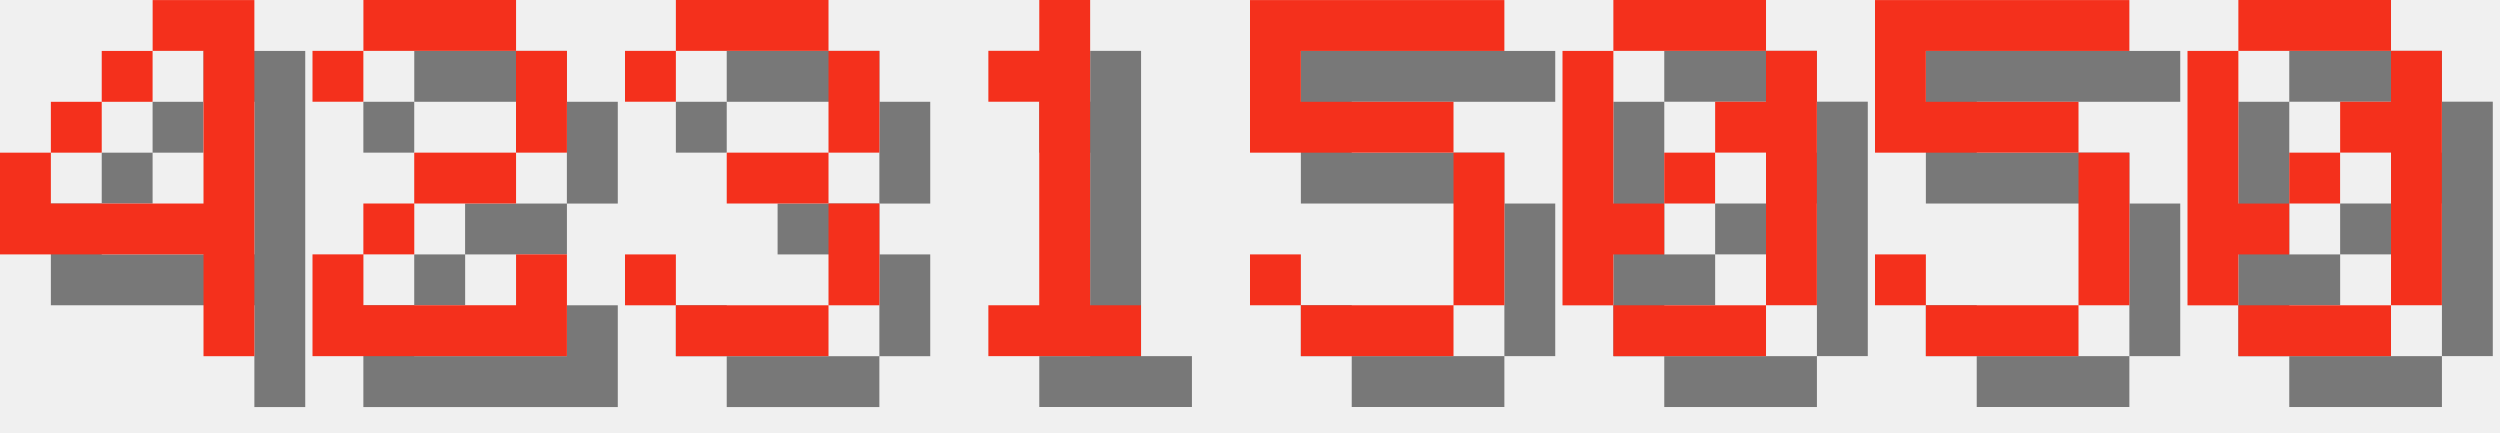
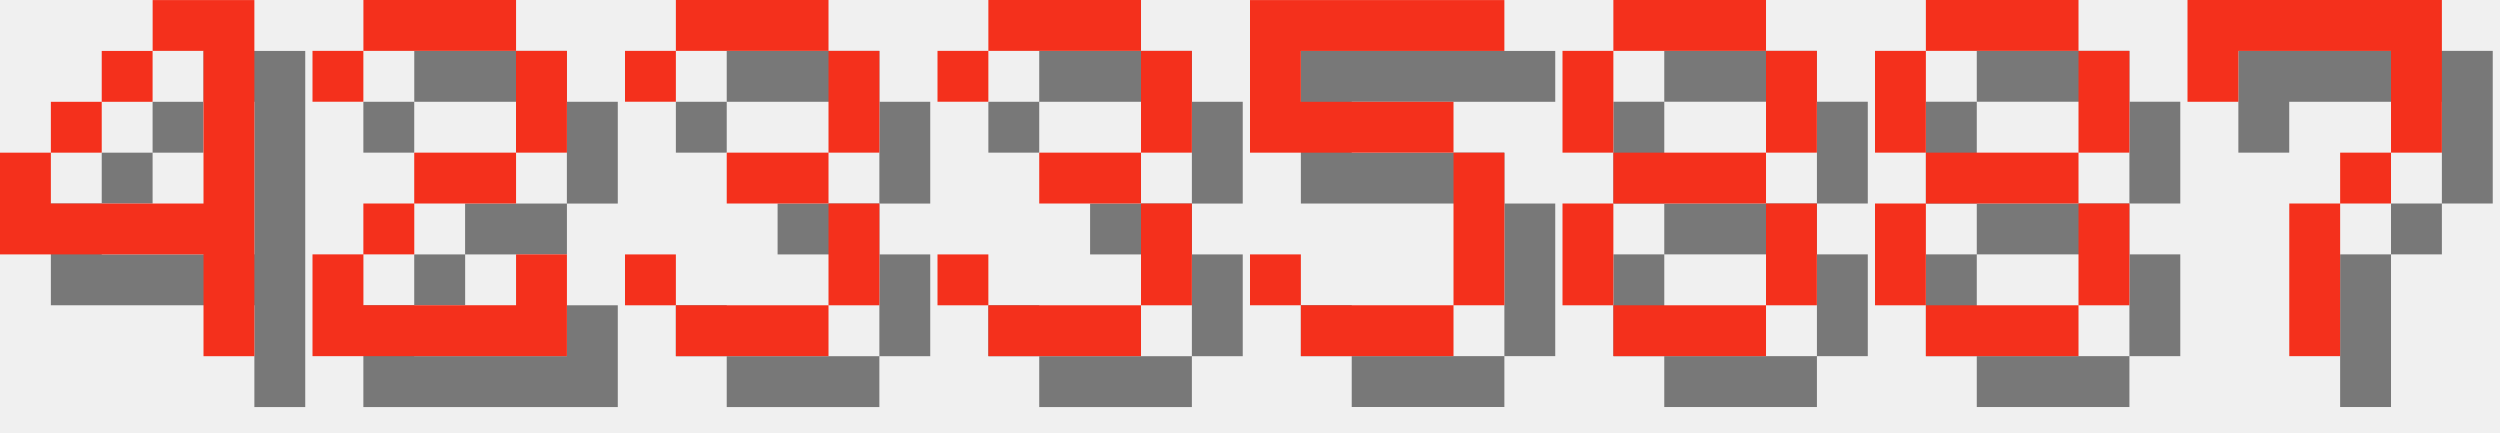
<svg xmlns="http://www.w3.org/2000/svg" version="1.1" width="208.0" height="36">
  <style>
        .text-foreground {
            fill: #F4301C;
        }
        .text-shadow {
            fill: #000000;
            fill-opacity: 0.5;
        }
    </style>
  <g class="digit" id="digit_4" transform="translate(0.0, 0), scale(4)">
    <path id="digit_4_shadow" class="text-shadow" d="m4.233 1.058v1.058h1.058v3.175h-3.175v-1.058h-1.058v2.117h4.233v2.117h1.058v-7.408h-2.117zm-2.117 3.175h1.058v-1.058h-1.058v1.058zm1.058-1.058h1.058v-1.058h-1.058v1.058z" fill-opacity=".5" style="paint-order:stroke fill markers" />
    <path id="digit_4_fg" class="text-foreground" d="m3.175 0v1.058h1.058v3.175h-3.175v-1.058h-1.058v2.117h4.233v2.117h1.058v-7.408h-2.117zm-2.117 3.175h1.058v-1.058h-1.058v1.058zm1.058-1.058h1.058v-1.058h-1.058v1.058z" fill="#fff" style="paint-order:stroke fill markers" />
  </g>
  <g class="digit" id="digit_2" transform="translate(26.0, 0), scale(4)">
    <path id="digit_2_shadow" class="text-shadow" d="m1.058 2.117v1.058h1.058v-1.058h3.175v2.117h-2.117v1.058h-1.058v1.058h-1.058v2.117h5.292v-2.117h-1.058v1.058h-3.175v-1.058h1.058v-1.058h2.117v-1.058h1.058v-2.117h-1.058v-1.058h-3.175v1.058h-1.058z" fill-opacity=".5" style="paint-order:stroke fill markers" />
    <path id="digit_2_fg" class="text-foreground" d="m0 1.058v1.058h1.058v-1.058h3.175v2.117h-2.117v1.058h-1.058v1.058h-1.058v2.117h5.292v-2.117h-1.058v1.058h-3.175v-1.058h1.058v-1.058h2.117v-1.058h1.058v-2.117h-1.058v-1.058h-3.175v1.058h-1.058z" fill="#fff" style="paint-order:stroke fill markers" />
  </g>
  <g class="digit" id="digit_3" transform="translate(52.0, 0), scale(4)">
    <path id="digit_3_shadow" class="text-shadow" d="m1.058 2.117v1.058h1.058v-1.058h3.175v2.117h-2.117v1.058h2.117v2.117h-3.175v-1.058h-1.058v1.058h1.058v1.058h3.175v-1.058h1.058v-2.117h-1.058v-1.058h1.058v-2.117h-1.058v-1.058h-3.175v1.058h-1.058z" fill-opacity=".5" style="paint-order:stroke fill markers" />
    <path id="digit_3_fg" class="text-foreground" d="m0 1.058v1.058h1.058v-1.058h3.175v2.117h-2.117v1.058h2.117v2.117h-3.175v-1.058h-1.058v1.058h1.058v1.058h3.175v-1.058h1.058v-2.117h-1.058v-1.058h1.058v-2.117h-1.058v-1.058h-3.175v1.058h-1.058z" fill="#fff" style="paint-order:stroke fill markers" />
  </g>
-   <g class="digit" id="digit_1" transform="translate(78.0, 0), scale(4)">
-     <path id="digit_1_shadow" class="text-shadow" d="m2.117 2.117v1.058h1.058v4.233h-1.058v1.058h3.175v-1.058h-1.058v-6.35h-1.058v1.058h-1.058z" fill-opacity=".5" style="paint-order:stroke fill markers" />
-     <path id="digit_1_fg" class="text-foreground" d="m1.058 1.058v1.058h1.058v4.233h-1.058v1.058h3.175v-1.058h-1.058v-6.35h-1.058v1.058h-1.058z" fill="#fff" style="paint-order:stroke fill markers" />
+   <g class="digit" id="digit_3" transform="translate(78.0, 0), scale(4)">
+     <path id="digit_3_shadow" class="text-shadow" d="m1.058 2.117v1.058h1.058v-1.058h3.175v2.117h-2.117v1.058h2.117v2.117h-3.175v-1.058h-1.058v1.058h1.058v1.058h3.175v-1.058h1.058v-2.117h-1.058v-1.058h1.058v-2.117h-1.058v-1.058h-3.175v1.058h-1.058z" fill-opacity=".5" style="paint-order:stroke fill markers" />
+     <path id="digit_3_fg" class="text-foreground" d="m0 1.058v1.058h1.058v-1.058h3.175v2.117h-2.117v1.058h2.117v2.117h-3.175v-1.058h-1.058v1.058h1.058v1.058h3.175v-1.058h1.058v-2.117h-1.058v-1.058h1.058v-2.117h-1.058v-1.058h-3.175v1.058h-1.058z" fill="#fff" style="paint-order:stroke fill markers" />
  </g>
  <g class="digit" id="digit_5" transform="translate(104.0, 0), scale(4)">
    <path id="digit_5_shadow" class="text-shadow" d="m1.058 1.058v3.175h4.233v3.175h-3.175v-1.058h-1.058v1.058h1.058v1.058h3.175v-1.058h1.058v-3.175h-1.058v-1.058h-3.175v-1.058h4.233v-1.058h-5.292z" fill-opacity=".5" style="paint-order:stroke fill markers" />
    <path id="digit_5_fg" class="text-foreground" d="m0 0v3.175h4.233v3.175h-3.175v-1.058h-1.058v1.058h1.058v1.058h3.175v-1.058h1.058v-3.175h-1.058v-1.058h-3.175v-1.058h4.233v-1.058h-5.292z" fill="#fff" style="paint-order:stroke fill markers" />
  </g>
-   <g class="digit" id="digit_0" transform="translate(130.0, 0), scale(4)">
-     <path id="digit_0_shadow" class="text-shadow" d="m2.117 1.058v1.058h3.175v-1.058h-3.175zm3.175 1.058v1.058h-1.058v1.058h1.058v3.175h1.058v-5.292h-1.058zm0 5.292h-3.175v1.058h3.175v-1.058zm-3.175 0v-1.058h1.058v-1.058h-1.058v-3.175h-1.058v5.292h1.058zm1.058-2.117h1.058v-1.058h-1.058v1.058z" fill-opacity=".5" style="paint-order:stroke fill markers" />
-     <path id="digit_0_fg" class="text-foreground" d="m1.058 0v1.058h3.175v-1.058h-3.175zm3.175 1.058v1.058h-1.058v1.058h1.058v3.175h1.058v-5.292h-1.058zm0 5.292h-3.175v1.058h3.175v-1.058zm-3.175 0v-1.058h1.058v-1.058h-1.058v-3.175h-1.058v5.292h1.058zm1.058-2.117h1.058v-1.058h-1.058v1.058z" fill="#fff" style="paint-order:stroke fill markers" />
+   <g class="digit" id="digit_8" transform="translate(130.0, 0), scale(4)">
+     <path id="digit_8_shadow" class="text-shadow" d="m2.117 1.058v1.058h3.175v-1.058h-3.175zm3.175 1.058v2.117h1.058v-2.117h-1.058zm0 2.117h-3.175v1.058h3.175v-1.058zm0 1.058v2.117h1.058v-2.117h-1.058zm0 2.117h-3.175v1.058h3.175v-1.058zm-3.175 0v-2.117h-1.058v2.117h1.058zm0-3.175v-2.117h-1.058v2.117h1.058z" fill-opacity=".5" style="paint-order:stroke fill markers" />
+     <path id="digit_8_fg" class="text-foreground" d="m1.058 0v1.058h3.175v-1.058h-3.175zm3.175 1.058v2.117h1.058v-2.117h-1.058zm0 2.117h-3.175v1.058h3.175v-1.058zm0 1.058v2.117h1.058v-2.117h-1.058zm0 2.117h-3.175v1.058h3.175v-1.058zm-3.175 0v-2.117h-1.058v2.117h1.058zm0-3.175v-2.117h-1.058v2.117h1.058z" fill="#fff" style="paint-order:stroke fill markers" />
  </g>
-   <g class="digit" id="digit_5" transform="translate(156.0, 0), scale(4)">
-     <path id="digit_5_shadow" class="text-shadow" d="m1.058 1.058v3.175h4.233v3.175h-3.175v-1.058h-1.058v1.058h1.058v1.058h3.175v-1.058h1.058v-3.175h-1.058v-1.058h-3.175v-1.058h4.233v-1.058h-5.292z" fill-opacity=".5" style="paint-order:stroke fill markers" />
-     <path id="digit_5_fg" class="text-foreground" d="m0 0v3.175h4.233v3.175h-3.175v-1.058h-1.058v1.058h1.058v1.058h3.175v-1.058h1.058v-3.175h-1.058v-1.058h-3.175v-1.058h4.233v-1.058h-5.292z" fill="#fff" style="paint-order:stroke fill markers" />
+   <g class="digit" id="digit_8" transform="translate(156.0, 0), scale(4)">
+     <path id="digit_8_shadow" class="text-shadow" d="m2.117 1.058v1.058h3.175v-1.058h-3.175zm3.175 1.058v2.117h1.058v-2.117h-1.058zm0 2.117h-3.175v1.058h3.175v-1.058zm0 1.058v2.117h1.058v-2.117h-1.058zm0 2.117h-3.175v1.058h3.175v-1.058zm-3.175 0v-2.117h-1.058v2.117h1.058zm0-3.175v-2.117h-1.058v2.117h1.058z" fill-opacity=".5" style="paint-order:stroke fill markers" />
+     <path id="digit_8_fg" class="text-foreground" d="m1.058 0v1.058h3.175v-1.058h-3.175zm3.175 1.058v2.117h1.058v-2.117h-1.058zm0 2.117h-3.175v1.058h3.175v-1.058zm0 1.058v2.117h1.058v-2.117h-1.058zm0 2.117h-3.175v1.058h3.175v-1.058zm-3.175 0v-2.117h-1.058v2.117h1.058zm0-3.175v-2.117h-1.058v2.117h1.058z" fill="#fff" style="paint-order:stroke fill markers" />
  </g>
-   <g class="digit" id="digit_0" transform="translate(182.0, 0), scale(4)">
-     <path id="digit_0_shadow" class="text-shadow" d="m2.117 1.058v1.058h3.175v-1.058h-3.175zm3.175 1.058v1.058h-1.058v1.058h1.058v3.175h1.058v-5.292h-1.058zm0 5.292h-3.175v1.058h3.175v-1.058zm-3.175 0v-1.058h1.058v-1.058h-1.058v-3.175h-1.058v5.292h1.058zm1.058-2.117h1.058v-1.058h-1.058v1.058z" fill-opacity=".5" style="paint-order:stroke fill markers" />
-     <path id="digit_0_fg" class="text-foreground" d="m1.058 0v1.058h3.175v-1.058h-3.175zm3.175 1.058v1.058h-1.058v1.058h1.058v3.175h1.058v-5.292h-1.058zm0 5.292h-3.175v1.058h3.175v-1.058zm-3.175 0v-1.058h1.058v-1.058h-1.058v-3.175h-1.058v5.292h1.058zm1.058-2.117h1.058v-1.058h-1.058v1.058z" fill="#fff" style="paint-order:stroke fill markers" />
+   <g class="digit" id="digit_7" transform="translate(182.0, 0), scale(4)">
+     <path id="digit_7_shadow" class="text-shadow" d="m1.058 1.058 2e-6 2.117h1.058v-1.058h3.175v1.058l2e-7 1.058h-1.058v1.058h-1.058l4e-7 3.175 1.058 1e-7v-3.175h1.058v-1.058h1.058l5e-7 -1.058v-2.117z" fill-opacity=".5" style="paint-order:stroke fill markers" />
+     <path id="digit_7_fg" class="text-foreground" d="m0 0 2e-6 2.117h1.058v-1.058h3.175v1.058l2e-7 1.058h-1.058v1.058h-1.058l4e-7 3.175 1.058 1e-7v-3.175h1.058v-1.058h1.058l5e-7 -1.058v-2.117z" fill="#fff" style="paint-order:stroke fill markers" />
  </g>
</svg>
